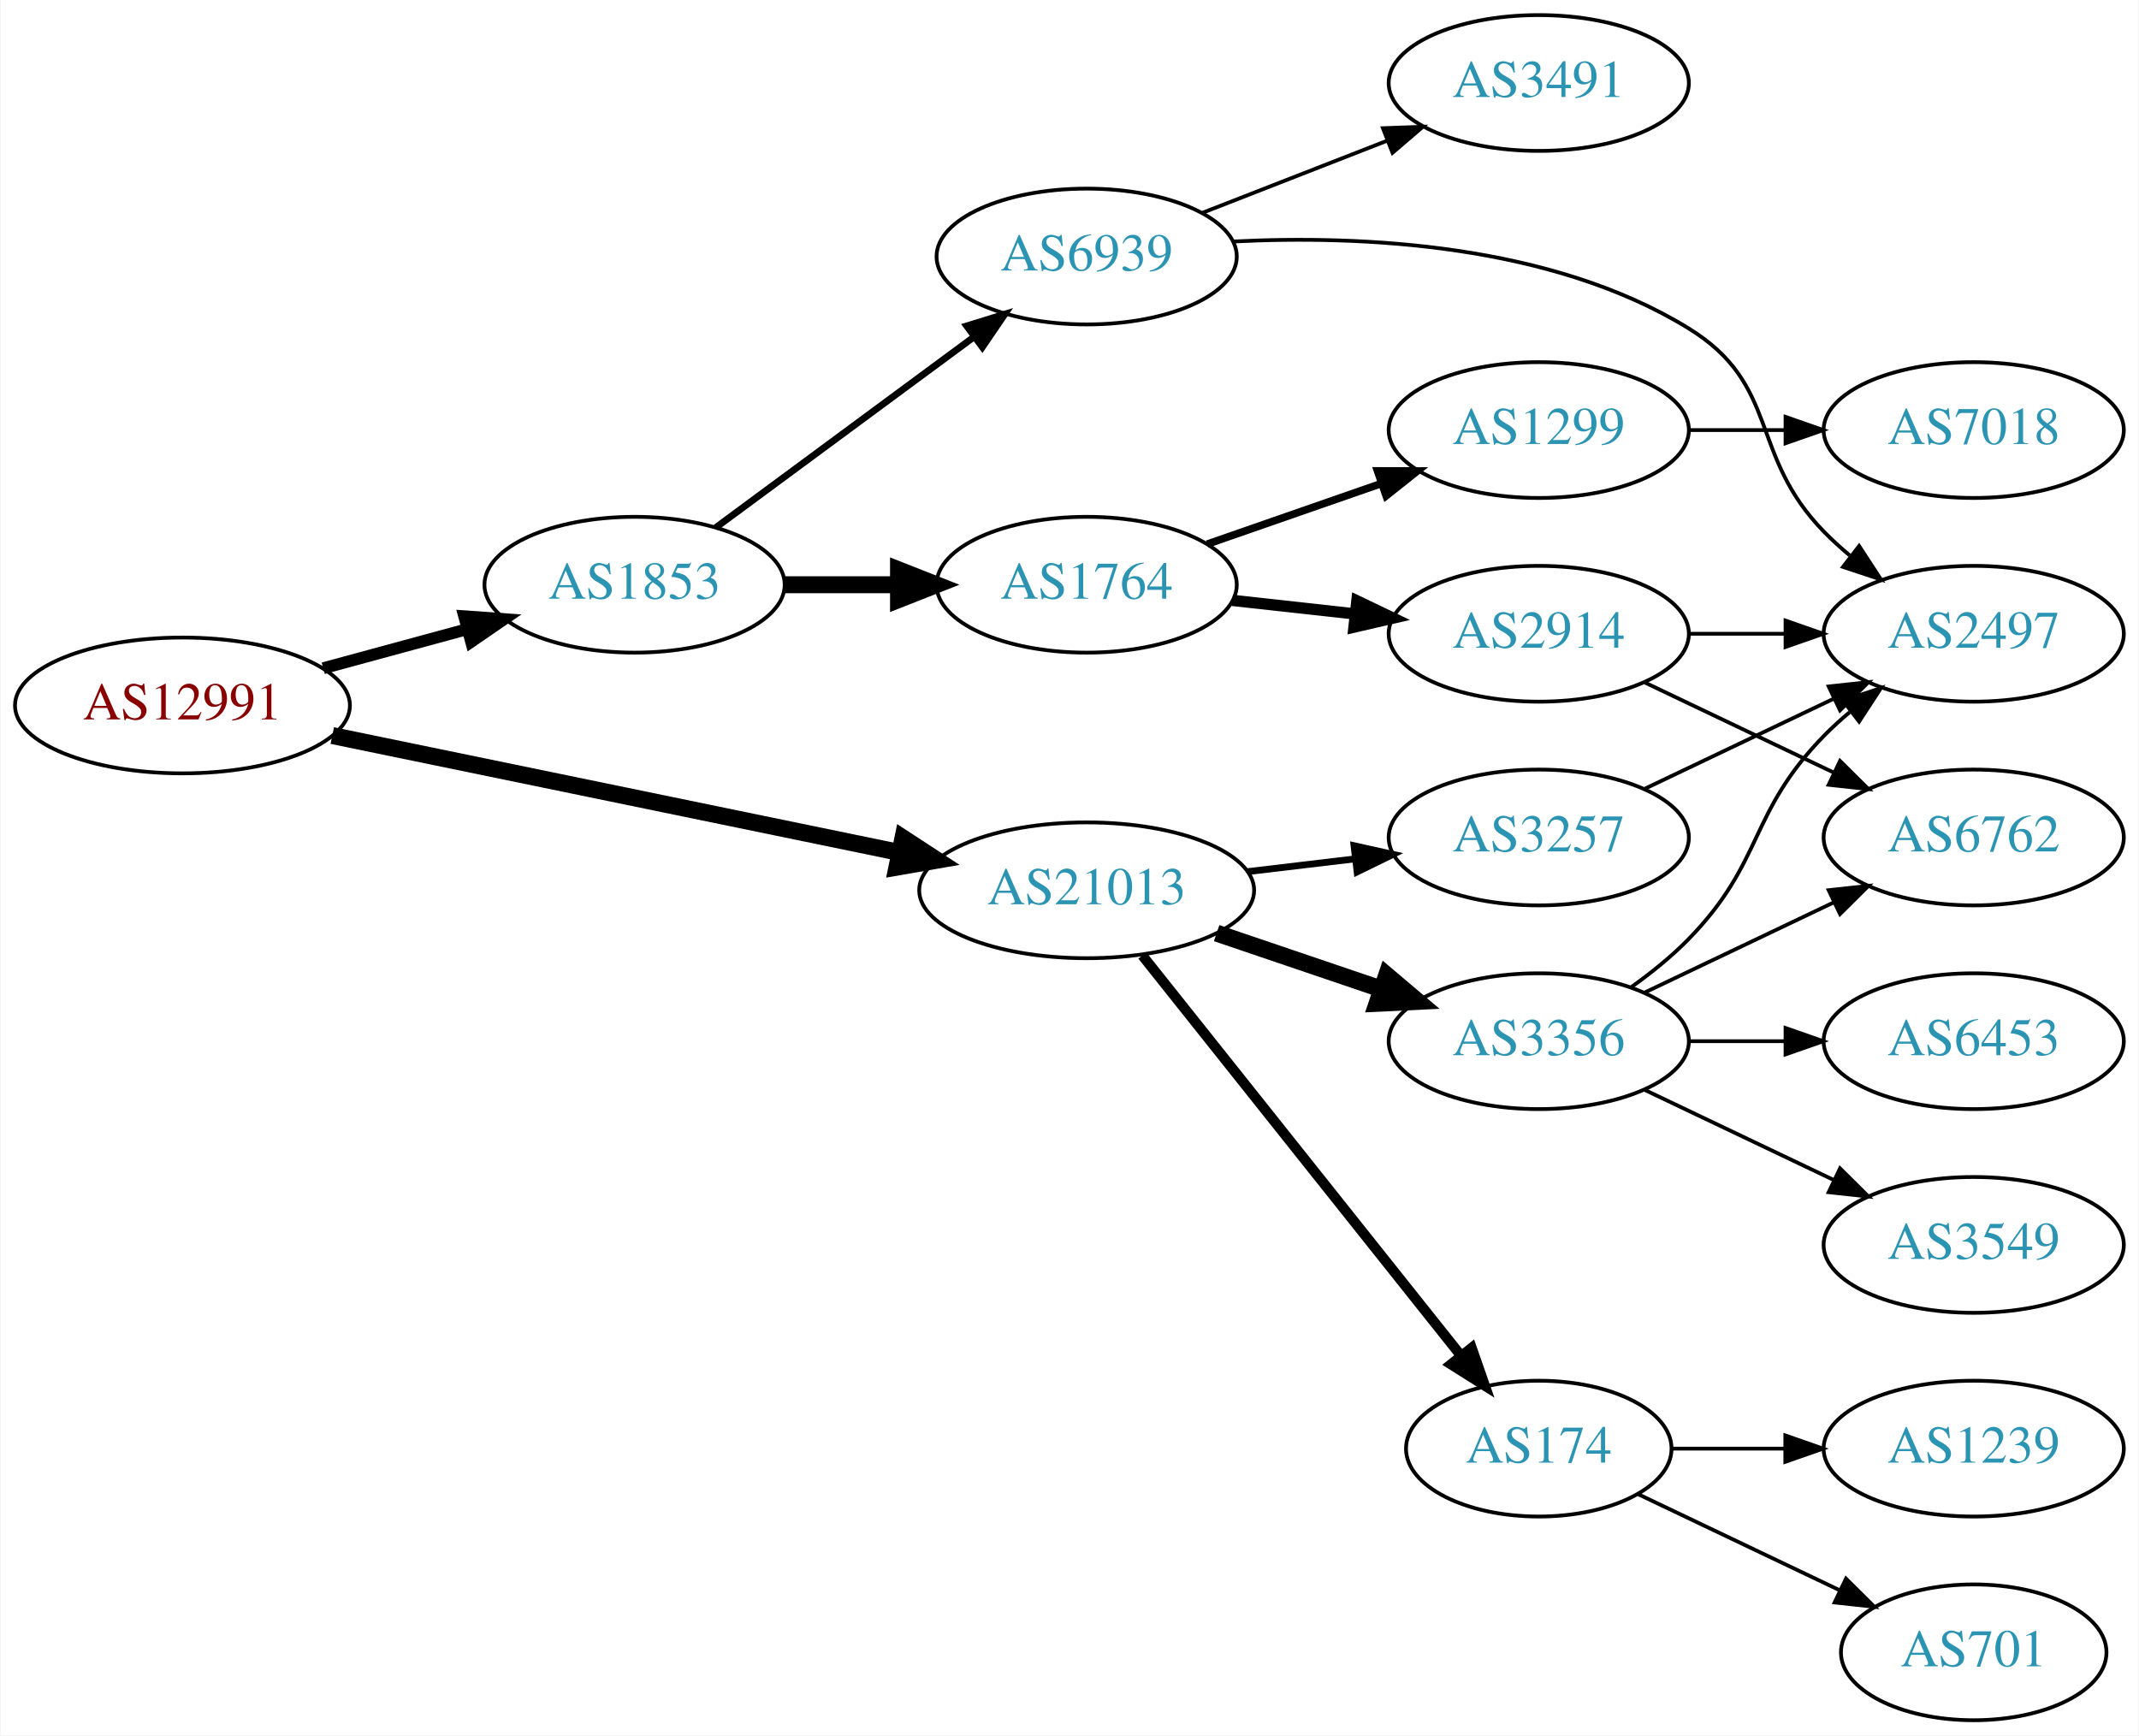
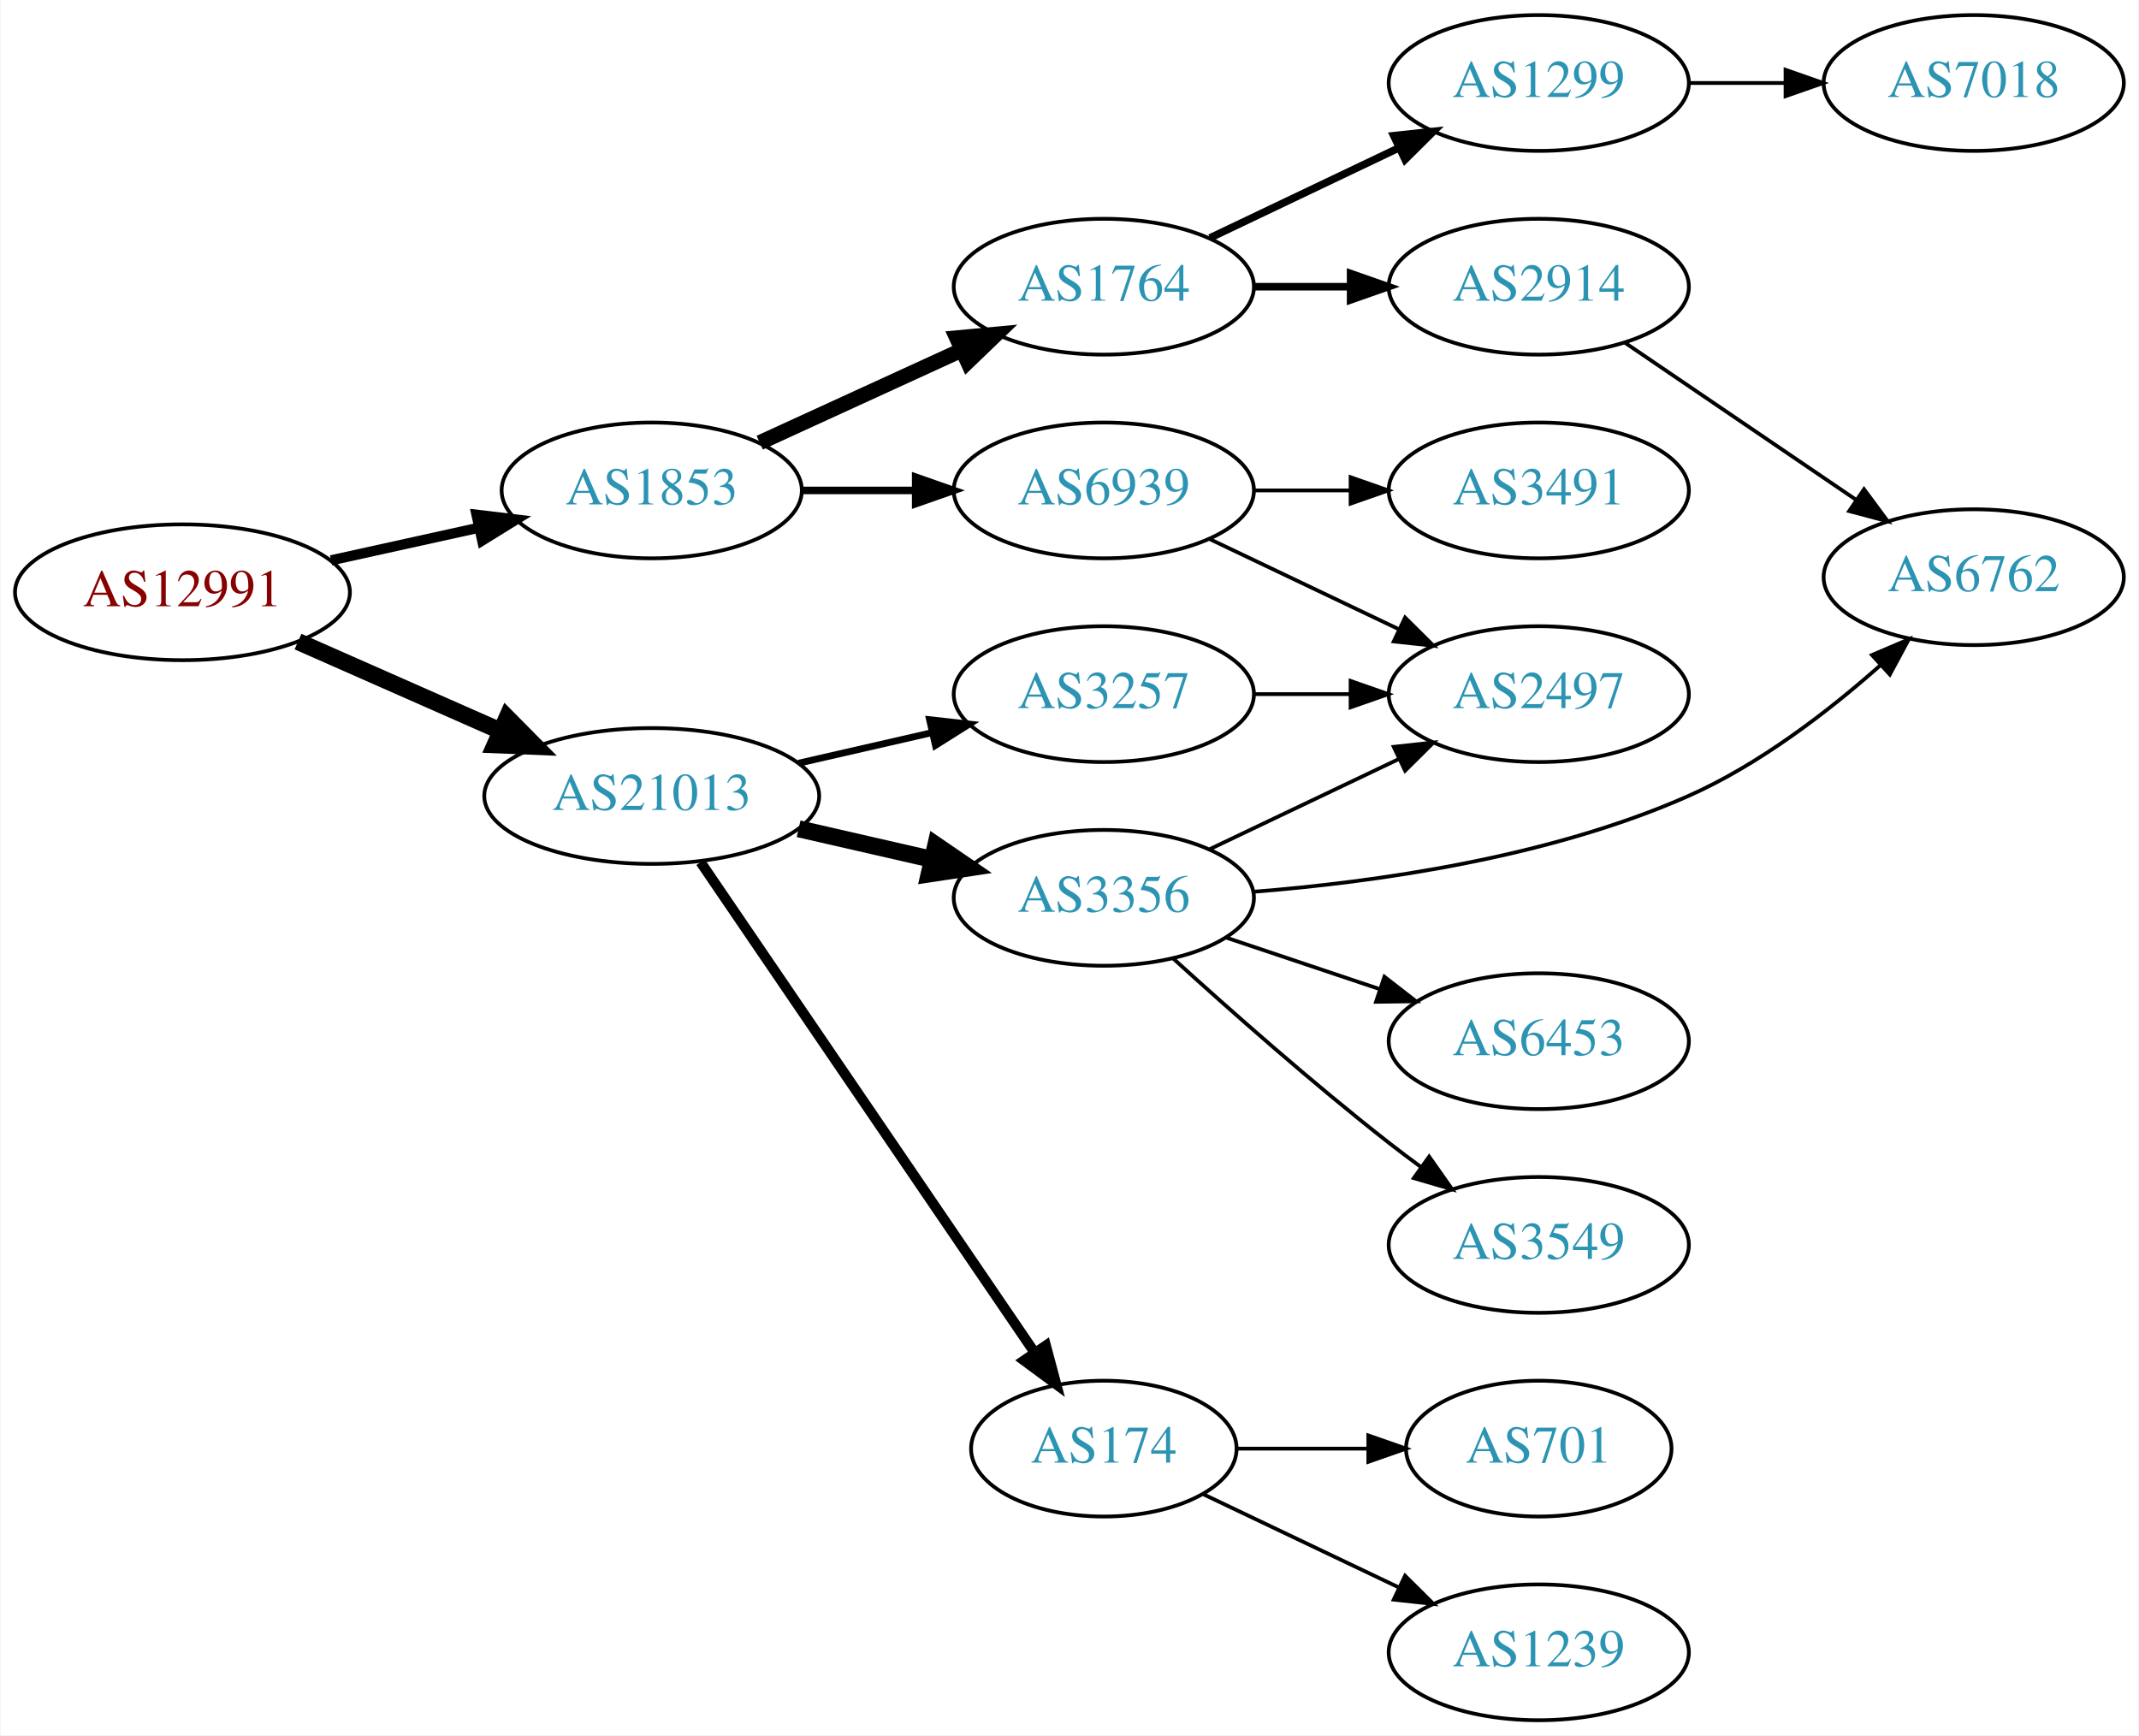
<svg xmlns="http://www.w3.org/2000/svg" xmlns:xlink="http://www.w3.org/1999/xlink" width="567pt" height="460pt" viewBox="0.00 0.00 566.66 460.00">
  <g id="graph0" class="graph" transform="scale(1 1) rotate(0) translate(4 456)">
    <polygon fill="white" stroke="none" points="-4,4 -4,-456 562.663,-456 562.663,4 -4,4" />
    <g id="node1" class="node">
      <g id="a_node1">
        <a xlink:href="/asn/12991" xlink:title="AS12991 ~ Rechenzentrum [AT]">
-           <ellipse fill="#ffffff" stroke="black" cx="44.196" cy="-269" rx="44.393" ry="18" />
-           <text text-anchor="middle" x="44.196" y="-265.3" font-family="Times,serif" font-size="14.00" fill="#880000">AS12991</text>
+           <ellipse fill="#ffffff" stroke="black" cx="44.196" cy="-299" rx="44.393" ry="18" />
+           <text text-anchor="middle" x="44.196" y="-295.3" font-family="Times,serif" font-size="14.00" fill="#880000">AS12991</text>
        </a>
      </g>
    </g>
    <g id="node2" class="node">
      <g id="a_node2">
        <a xlink:href="/asn/1853" xlink:title="AS1853 ~ ACOnet Backbone [AT]">
-           <ellipse fill="#ffffff" stroke="black" cx="164.039" cy="-301" rx="39.794" ry="18" />
-           <text text-anchor="middle" x="164.039" y="-297.3" font-family="Times,serif" font-size="14.00" fill="#2c94b3">AS1853</text>
+           <ellipse fill="#ffffff" stroke="black" cx="168.588" cy="-326" rx="39.794" ry="18" />
+           <text text-anchor="middle" x="168.588" y="-322.3" font-family="Times,serif" font-size="14.00" fill="#2c94b3">AS1853</text>
        </a>
      </g>
    </g>
    <g id="edge1" class="edge">
-       <path fill="none" stroke="black" stroke-width="3.15" d="M81.514,-278.862C93.574,-282.137 107.123,-285.816 119.66,-289.221" />
-       <polygon fill="black" stroke="black" stroke-width="3.15" points="118.883,-292.636 129.451,-291.879 120.717,-285.881 118.883,-292.636" />
+       <path fill="none" stroke="black" stroke-width="2.7" d="M83.586,-307.469C95.977,-310.202 109.824,-313.257 122.644,-316.085" />
+       <polygon fill="black" stroke="black" stroke-width="2.7" points="122.14,-319.558 132.659,-318.295 123.648,-312.722 122.14,-319.558" />
    </g>
    <g id="node3" class="node">
      <g id="a_node3">
        <a xlink:href="/asn/21013" xlink:title="AS21013 ~ Wels, AT [AT]">
-           <ellipse fill="#ffffff" stroke="black" cx="283.881" cy="-220" rx="44.393" ry="18" />
-           <text text-anchor="middle" x="283.881" y="-216.3" font-family="Times,serif" font-size="14.00" fill="#2c94b3">AS21013</text>
+           <ellipse fill="#ffffff" stroke="black" cx="168.588" cy="-245" rx="44.393" ry="18" />
+           <text text-anchor="middle" x="168.588" y="-241.3" font-family="Times,serif" font-size="14.00" fill="#2c94b3">AS21013</text>
        </a>
      </g>
    </g>
    <g id="edge2" class="edge">
-       <path fill="none" stroke="black" stroke-width="4.5" d="M83.913,-261.018C124.918,-252.565 189.745,-239.201 234.187,-230.039" />
-       <polygon fill="black" stroke="black" stroke-width="4.5" points="235.182,-233.854 244.181,-227.978 233.591,-226.141 235.182,-233.854" />
+       <path fill="none" stroke="black" stroke-width="4.5" d="M74.824,-285.928C90.941,-278.817 111.081,-269.931 128.473,-262.258" />
+       <polygon fill="black" stroke="black" stroke-width="4.5" points="130.249,-265.778 137.809,-258.139 127.071,-258.573 130.249,-265.778" />
    </g>
    <g id="node4" class="node">
      <g id="a_node4">
-         <a xlink:href="/asn/1764" xlink:title="AS1764 ~ NEXTLAYER-AS [AT]">
-           <ellipse fill="#ffffff" stroke="black" cx="283.881" cy="-301" rx="39.794" ry="18" />
-           <text text-anchor="middle" x="283.881" y="-297.3" font-family="Times,serif" font-size="14.00" fill="#2c94b3">AS1764</text>
+         <a xlink:href="/asn/6939" xlink:title="AS6939 ~ Hurricane Electric LLC [US]">
+           <ellipse fill="#ffffff" stroke="black" cx="288.431" cy="-326" rx="39.794" ry="18" />
+           <text text-anchor="middle" x="288.431" y="-322.3" font-family="Times,serif" font-size="14.00" fill="#2c94b3">AS6939</text>
        </a>
      </g>
    </g>
    <g id="edge3" class="edge">
-       <path fill="none" stroke="black" stroke-width="4.5" d="M203.951,-301C213.505,-301 223.854,-301 233.817,-301" />
-       <polygon fill="black" stroke="black" stroke-width="4.5" points="234.009,-304.938 244.009,-301 234.009,-297.063 234.009,-304.938" />
+       <path fill="none" stroke="black" stroke-width="2" d="M208.501,-326C218.054,-326 228.404,-326 238.367,-326" />
+       <polygon fill="black" stroke="black" stroke-width="2" points="238.559,-329.5 248.559,-326 238.559,-322.5 238.559,-329.5" />
    </g>
    <g id="node5" class="node">
      <g id="a_node5">
-         <a xlink:href="/asn/6939" xlink:title="AS6939 ~ Hurricane Electric LLC [US]">
-           <ellipse fill="#ffffff" stroke="black" cx="283.881" cy="-388" rx="39.794" ry="18" />
-           <text text-anchor="middle" x="283.881" y="-384.3" font-family="Times,serif" font-size="14.00" fill="#2c94b3">AS6939</text>
+         <a xlink:href="/asn/1764" xlink:title="AS1764 ~ NEXTLAYER-AS [AT]">
+           <ellipse fill="#ffffff" stroke="black" cx="288.431" cy="-380" rx="39.794" ry="18" />
+           <text text-anchor="middle" x="288.431" y="-376.3" font-family="Times,serif" font-size="14.00" fill="#2c94b3">AS1764</text>
        </a>
      </g>
    </g>
    <g id="edge4" class="edge">
-       <path fill="none" stroke="black" stroke-width="1.8" d="M185.565,-316.154C204.459,-330.103 232.683,-350.94 253.877,-366.587" />
-       <polygon fill="black" stroke="black" stroke-width="1.8" points="252.071,-369.604 262.194,-372.728 256.228,-363.972 252.071,-369.604" />
+       <path fill="none" stroke="black" stroke-width="4" d="M197.217,-338.661C213.174,-345.973 233.445,-355.261 250.727,-363.181" />
+       <polygon fill="black" stroke="black" stroke-width="4" points="249.426,-366.435 259.975,-367.419 252.342,-360.071 249.426,-366.435" />
    </g>
    <g id="node12" class="node">
      <g id="a_node12">
        <a xlink:href="/asn/3356" xlink:title="AS3356 ~ Level 3 Parent, LLC [US]">
-           <ellipse fill="#ffffff" stroke="black" cx="403.724" cy="-180" rx="39.794" ry="18" />
-           <text text-anchor="middle" x="403.724" y="-176.3" font-family="Times,serif" font-size="14.00" fill="#2c94b3">AS3356</text>
-         </a>
-       </g>
-     </g>
-     <g id="edge12" class="edge">
-       <path fill="none" stroke="black" stroke-width="4.5" d="M318.335,-208.645C331.936,-204.028 347.778,-198.651 362.039,-193.81" />
-       <polygon fill="black" stroke="black" stroke-width="4.5" points="363.409,-197.503 371.613,-190.56 360.878,-190.046 363.409,-197.503" />
+           <ellipse fill="#ffffff" stroke="black" cx="288.431" cy="-218" rx="39.794" ry="18" />
+           <text text-anchor="middle" x="288.431" y="-214.3" font-family="Times,serif" font-size="14.00" fill="#2c94b3">AS3356</text>
+         </a>
+       </g>
+     </g>
+     <g id="edge11" class="edge">
+       <path fill="none" stroke="black" stroke-width="4.5" d="M207.523,-236.308C218.764,-233.733 231.176,-230.889 242.799,-228.226" />
+       <polygon fill="black" stroke="black" stroke-width="4.5" points="243.893,-232.015 252.761,-225.943 242.134,-224.339 243.893,-232.015" />
    </g>
    <g id="node13" class="node">
      <g id="a_node13">
-         <a xlink:href="/asn/3257" xlink:title="AS3257 ~ GTT [DE]">
-           <ellipse fill="#ffffff" stroke="black" cx="403.724" cy="-234" rx="39.794" ry="18" />
-           <text text-anchor="middle" x="403.724" y="-230.3" font-family="Times,serif" font-size="14.00" fill="#2c94b3">AS3257</text>
-         </a>
-       </g>
-     </g>
-     <g id="edge13" class="edge">
-       <path fill="none" stroke="black" stroke-width="1.8" d="M326.428,-224.936C335.674,-226.034 345.547,-227.207 355.018,-228.332" />
-       <polygon fill="black" stroke="black" stroke-width="1.8" points="354.746,-231.825 365.09,-229.529 355.572,-224.874 354.746,-231.825" />
+         <a xlink:href="/asn/174" xlink:title="AS174 ~ Cogent Communications [US]">
+           <ellipse fill="#ffffff" stroke="black" cx="288.431" cy="-72" rx="35.194" ry="18" />
+           <text text-anchor="middle" x="288.431" y="-68.3" font-family="Times,serif" font-size="14.00" fill="#2c94b3">AS174</text>
+         </a>
+       </g>
+     </g>
+     <g id="edge12" class="edge">
+       <path fill="none" stroke="black" stroke-width="2.7" d="M181.536,-227.46C202.466,-196.734 245.834,-133.066 270.075,-97.479" />
+       <polygon fill="black" stroke="black" stroke-width="2.7" points="273.064,-99.309 275.801,-89.074 267.278,-95.368 273.064,-99.309" />
    </g>
    <g id="node14" class="node">
      <g id="a_node14">
-         <a xlink:href="/asn/174" xlink:title="AS174 ~ Cogent Communications [US]">
-           <ellipse fill="#ffffff" stroke="black" cx="403.724" cy="-72" rx="35.194" ry="18" />
-           <text text-anchor="middle" x="403.724" y="-68.3" font-family="Times,serif" font-size="14.00" fill="#2c94b3">AS174</text>
-         </a>
-       </g>
-     </g>
-     <g id="edge14" class="edge">
-       <path fill="none" stroke="black" stroke-width="2.7" d="M298.63,-202.733C319.497,-176.526 359.253,-126.595 383.137,-96.599" />
-       <polygon fill="black" stroke="black" stroke-width="2.7" points="385.933,-98.706 389.424,-88.703 380.457,-94.346 385.933,-98.706" />
+         <a xlink:href="/asn/3257" xlink:title="AS3257 ~ GTT [DE]">
+           <ellipse fill="#ffffff" stroke="black" cx="288.431" cy="-272" rx="39.794" ry="18" />
+           <text text-anchor="middle" x="288.431" y="-268.3" font-family="Times,serif" font-size="14.00" fill="#2c94b3">AS3257</text>
+         </a>
+       </g>
+     </g>
+     <g id="edge13" class="edge">
+       <path fill="none" stroke="black" stroke-width="1.8" d="M207.523,-253.692C218.764,-256.267 231.176,-259.111 242.799,-261.774" />
+       <polygon fill="black" stroke="black" stroke-width="1.8" points="242.232,-265.235 252.761,-264.057 243.795,-258.412 242.232,-265.235" />
    </g>
    <g id="node6" class="node">
      <g id="a_node6">
-         <a xlink:href="/asn/2914" xlink:title="AS2914 ~ NTT America, Inc. [US]">
-           <ellipse fill="#ffffff" stroke="black" cx="403.724" cy="-288" rx="39.794" ry="18" />
-           <text text-anchor="middle" x="403.724" y="-284.3" font-family="Times,serif" font-size="14.00" fill="#2c94b3">AS2914</text>
+         <a xlink:href="/asn/2497" xlink:title="AS2497 ~ Internet Initiative Japan Inc. [JP]">
+           <ellipse fill="#ffffff" stroke="black" cx="403.724" cy="-272" rx="39.794" ry="18" />
+           <text text-anchor="middle" x="403.724" y="-268.3" font-family="Times,serif" font-size="14.00" fill="#2c94b3">AS2497</text>
        </a>
      </g>
    </g>
    <g id="edge5" class="edge">
-       <path fill="none" stroke="black" stroke-width="3" d="M322.491,-296.851C332.802,-295.713 344.12,-294.465 354.92,-293.274" />
-       <polygon fill="black" stroke="black" stroke-width="3" points="355.511,-296.73 365.067,-292.154 354.743,-289.772 355.511,-296.73" />
+       <path fill="none" stroke="black" d="M316.567,-313.066C331.561,-305.919 350.382,-296.948 366.605,-289.215" />
+       <polygon fill="black" stroke="black" points="368.288,-292.291 375.809,-284.829 365.276,-285.972 368.288,-292.291" />
    </g>
    <g id="node7" class="node">
      <g id="a_node7">
-         <a xlink:href="/asn/1299" xlink:title="AS1299 ~ Telia Carrier [EU]">
-           <ellipse fill="#ffffff" stroke="black" cx="403.724" cy="-342" rx="39.794" ry="18" />
-           <text text-anchor="middle" x="403.724" y="-338.3" font-family="Times,serif" font-size="14.00" fill="#2c94b3">AS1299</text>
+         <a xlink:href="/asn/3491" xlink:title="AS3491 ~ PCCW Global, Inc. [US]">
+           <ellipse fill="#ffffff" stroke="black" cx="403.724" cy="-326" rx="39.794" ry="18" />
+           <text text-anchor="middle" x="403.724" y="-322.3" font-family="Times,serif" font-size="14.00" fill="#2c94b3">AS3491</text>
        </a>
      </g>
    </g>
    <g id="edge6" class="edge">
-       <path fill="none" stroke="black" stroke-width="2" d="M315.843,-311.772C329.94,-316.677 346.816,-322.548 361.929,-327.807" />
-       <polygon fill="black" stroke="black" stroke-width="2" points="360.965,-331.177 371.56,-331.157 363.265,-324.566 360.965,-331.177" />
+       <path fill="none" stroke="black" d="M328.103,-326C336.306,-326 345.07,-326 353.602,-326" />
+       <polygon fill="black" stroke="black" points="353.841,-329.5 363.841,-326 353.841,-322.5 353.841,-329.5" />
+     </g>
+     <g id="node8" class="node">
+       <g id="a_node8">
+         <a xlink:href="/asn/2914" xlink:title="AS2914 ~ NTT America, Inc. [US]">
+           <ellipse fill="#ffffff" stroke="black" cx="403.724" cy="-380" rx="39.794" ry="18" />
+           <text text-anchor="middle" x="403.724" y="-376.3" font-family="Times,serif" font-size="14.00" fill="#2c94b3">AS2914</text>
+         </a>
+       </g>
+     </g>
+     <g id="edge7" class="edge">
+       <path fill="none" stroke="black" stroke-width="2" d="M328.103,-380C336.306,-380 345.07,-380 353.602,-380" />
+       <polygon fill="black" stroke="black" stroke-width="2" points="353.841,-383.5 363.841,-380 353.841,-376.5 353.841,-383.5" />
    </g>
    <g id="node9" class="node">
      <g id="a_node9">
-         <a xlink:href="/asn/2497" xlink:title="AS2497 ~ Internet Initiative Japan Inc. [JP]">
-           <ellipse fill="#ffffff" stroke="black" cx="519.017" cy="-288" rx="39.794" ry="18" />
-           <text text-anchor="middle" x="519.017" y="-284.3" font-family="Times,serif" font-size="14.00" fill="#2c94b3">AS2497</text>
-         </a>
-       </g>
-     </g>
-     <g id="edge10" class="edge">
-       <path fill="none" stroke="black" d="M322.665,-391.98C356.718,-393.697 406.892,-391.418 443.37,-369 467.945,-353.898 459.198,-335.617 479.37,-315 481.463,-312.861 483.746,-310.782 486.123,-308.79" />
-       <polygon fill="black" stroke="black" points="488.641,-311.268 494.423,-302.389 484.367,-305.725 488.641,-311.268" />
+         <a xlink:href="/asn/1299" xlink:title="AS1299 ~ Telia Carrier [EU]">
+           <ellipse fill="#ffffff" stroke="black" cx="403.724" cy="-434" rx="39.794" ry="18" />
+           <text text-anchor="middle" x="403.724" y="-430.3" font-family="Times,serif" font-size="14.00" fill="#2c94b3">AS1299</text>
+         </a>
+       </g>
+     </g>
+     <g id="edge8" class="edge">
+       <path fill="none" stroke="black" stroke-width="2" d="M316.567,-392.934C331.561,-400.081 350.382,-409.052 366.605,-416.785" />
+       <polygon fill="black" stroke="black" stroke-width="2" points="365.276,-420.028 375.809,-421.171 368.288,-413.709 365.276,-420.028" />
    </g>
    <g id="node10" class="node">
      <g id="a_node10">
-         <a xlink:href="/asn/3491" xlink:title="AS3491 ~ PCCW Global, Inc. [US]">
-           <ellipse fill="#ffffff" stroke="black" cx="403.724" cy="-434" rx="39.794" ry="18" />
-           <text text-anchor="middle" x="403.724" y="-430.3" font-family="Times,serif" font-size="14.00" fill="#2c94b3">AS3491</text>
+         <a xlink:href="/asn/6762" xlink:title="AS6762 ~ TELECOM ITALIA SPARKLE S.p.A. [IT]">
+           <ellipse fill="#ffffff" stroke="black" cx="519.017" cy="-303" rx="39.794" ry="18" />
+           <text text-anchor="middle" x="519.017" y="-299.3" font-family="Times,serif" font-size="14.00" fill="#2c94b3">AS6762</text>
        </a>
      </g>
    </g>
    <g id="edge9" class="edge">
-       <path fill="none" stroke="black" d="M314.618,-399.608C329.412,-405.382 347.489,-412.439 363.41,-418.654" />
-       <polygon fill="black" stroke="black" points="362.408,-422.02 372.997,-422.396 364.954,-415.499 362.408,-422.02" />
-     </g>
-     <g id="node8" class="node">
-       <g id="a_node8">
-         <a xlink:href="/asn/6762" xlink:title="AS6762 ~ TELECOM ITALIA SPARKLE S.p.A. [IT]">
-           <ellipse fill="#ffffff" stroke="black" cx="519.017" cy="-234" rx="39.794" ry="18" />
-           <text text-anchor="middle" x="519.017" y="-230.3" font-family="Times,serif" font-size="14.00" fill="#2c94b3">AS6762</text>
-         </a>
-       </g>
-     </g>
-     <g id="edge7" class="edge">
-       <path fill="none" stroke="black" d="M431.86,-275.066C446.854,-267.919 465.675,-258.948 481.898,-251.215" />
-       <polygon fill="black" stroke="black" points="483.581,-254.291 491.102,-246.829 480.569,-247.972 483.581,-254.291" />
-     </g>
-     <g id="edge8" class="edge">
-       <path fill="none" stroke="black" d="M443.396,-288C451.599,-288 460.363,-288 468.895,-288" />
-       <polygon fill="black" stroke="black" points="469.134,-291.5 479.134,-288 469.134,-284.5 469.134,-291.5" />
+       <path fill="none" stroke="black" d="M426.568,-365.154C443.965,-353.33 468.513,-336.646 487.795,-323.54" />
+       <polygon fill="black" stroke="black" points="489.937,-326.317 496.24,-317.801 486.002,-320.527 489.937,-326.317" />
    </g>
    <g id="node11" class="node">
      <g id="a_node11">
        <a xlink:href="/asn/7018" xlink:title="AS7018 ~ AT&amp;T Services, Inc. [US]">
-           <ellipse fill="#ffffff" stroke="black" cx="519.017" cy="-342" rx="39.794" ry="18" />
-           <text text-anchor="middle" x="519.017" y="-338.3" font-family="Times,serif" font-size="14.00" fill="#2c94b3">AS7018</text>
-         </a>
-       </g>
-     </g>
-     <g id="edge11" class="edge">
-       <path fill="none" stroke="black" d="M443.396,-342C451.599,-342 460.363,-342 468.895,-342" />
-       <polygon fill="black" stroke="black" points="469.134,-345.5 479.134,-342 469.134,-338.5 469.134,-345.5" />
-     </g>
-     <g id="edge18" class="edge">
-       <path fill="none" stroke="black" d="M431.86,-192.934C446.854,-200.081 465.675,-209.052 481.898,-216.785" />
-       <polygon fill="black" stroke="black" points="480.569,-220.028 491.102,-221.171 483.581,-213.709 480.569,-220.028" />
-     </g>
-     <g id="edge17" class="edge">
-       <path fill="none" stroke="black" d="M428.318,-194.389C433.574,-198.148 438.906,-202.437 443.37,-207 463.543,-227.617 459.198,-240.383 479.37,-261 481.463,-263.139 483.746,-265.218 486.123,-267.21" />
-       <polygon fill="black" stroke="black" points="484.367,-270.275 494.423,-273.611 488.641,-264.732 484.367,-270.275" />
+           <ellipse fill="#ffffff" stroke="black" cx="519.017" cy="-434" rx="39.794" ry="18" />
+           <text text-anchor="middle" x="519.017" y="-430.3" font-family="Times,serif" font-size="14.00" fill="#2c94b3">AS7018</text>
+         </a>
+       </g>
+     </g>
+     <g id="edge10" class="edge">
+       <path fill="none" stroke="black" d="M443.396,-434C451.599,-434 460.363,-434 468.895,-434" />
+       <polygon fill="black" stroke="black" points="469.134,-437.5 479.134,-434 469.134,-430.5 469.134,-437.5" />
+     </g>
+     <g id="edge15" class="edge">
+       <path fill="none" stroke="black" d="M316.567,-230.934C331.561,-238.081 350.382,-247.052 366.605,-254.785" />
+       <polygon fill="black" stroke="black" points="365.276,-258.028 375.809,-259.171 368.288,-251.709 365.276,-258.028" />
+     </g>
+     <g id="edge16" class="edge">
+       <path fill="none" stroke="black" d="M327.934,-219.599C360.013,-222.119 406.283,-228.567 443.37,-245 462.185,-253.336 480.477,-267.421 494.244,-279.623" />
+       <polygon fill="black" stroke="black" points="492.056,-282.365 501.797,-286.532 496.781,-277.2 492.056,-282.365" />
    </g>
    <g id="node15" class="node">
      <g id="a_node15">
        <a xlink:href="/asn/6453" xlink:title="AS6453 ~ TATA COMMUNICATIONS (AMERICA) INC [US]">
-           <ellipse fill="#ffffff" stroke="black" cx="519.017" cy="-180" rx="39.794" ry="18" />
-           <text text-anchor="middle" x="519.017" y="-176.3" font-family="Times,serif" font-size="14.00" fill="#2c94b3">AS6453</text>
-         </a>
-       </g>
-     </g>
-     <g id="edge15" class="edge">
-       <path fill="none" stroke="black" d="M443.396,-180C451.599,-180 460.363,-180 468.895,-180" />
-       <polygon fill="black" stroke="black" points="469.134,-183.5 479.134,-180 469.134,-176.5 469.134,-183.5" />
+           <ellipse fill="#ffffff" stroke="black" cx="403.724" cy="-180" rx="39.794" ry="18" />
+           <text text-anchor="middle" x="403.724" y="-176.3" font-family="Times,serif" font-size="14.00" fill="#2c94b3">AS6453</text>
+         </a>
+       </g>
+     </g>
+     <g id="edge14" class="edge">
+       <path fill="none" stroke="black" d="M320.688,-207.516C333.337,-203.273 348.116,-198.316 361.618,-193.788" />
+       <polygon fill="black" stroke="black" points="362.807,-197.08 371.175,-190.582 360.581,-190.444 362.807,-197.08" />
    </g>
    <g id="node16" class="node">
      <g id="a_node16">
        <a xlink:href="/asn/3549" xlink:title="AS3549 ~ Level 3 Parent, LLC [US]">
-           <ellipse fill="#ffffff" stroke="black" cx="519.017" cy="-126" rx="39.794" ry="18" />
-           <text text-anchor="middle" x="519.017" y="-122.3" font-family="Times,serif" font-size="14.00" fill="#2c94b3">AS3549</text>
-         </a>
-       </g>
-     </g>
-     <g id="edge16" class="edge">
-       <path fill="none" stroke="black" d="M431.86,-167.066C446.854,-159.919 465.675,-150.948 481.898,-143.215" />
-       <polygon fill="black" stroke="black" points="483.581,-146.291 491.102,-138.829 480.569,-139.972 483.581,-146.291" />
-     </g>
-     <g id="edge21" class="edge">
-       <path fill="none" stroke="black" d="M431.86,-246.934C446.854,-254.081 465.675,-263.052 481.898,-270.785" />
-       <polygon fill="black" stroke="black" points="480.569,-274.028 491.102,-275.171 483.581,-267.709 480.569,-274.028" />
+           <ellipse fill="#ffffff" stroke="black" cx="403.724" cy="-126" rx="39.794" ry="18" />
+           <text text-anchor="middle" x="403.724" y="-122.3" font-family="Times,serif" font-size="14.00" fill="#2c94b3">AS3549</text>
+         </a>
+       </g>
+     </g>
+     <g id="edge17" class="edge">
+       <path fill="none" stroke="black" d="M306.778,-201.958C321.627,-188.456 343.764,-168.867 364.077,-153 366.804,-150.87 369.685,-148.707 372.594,-146.58" />
+       <polygon fill="black" stroke="black" points="374.664,-149.402 380.763,-140.738 370.593,-143.708 374.664,-149.402" />
    </g>
    <g id="node17" class="node">
      <g id="a_node17">
        <a xlink:href="/asn/1239" xlink:title="AS1239 ~ Sprint [US]">
-           <ellipse fill="#ffffff" stroke="black" cx="519.017" cy="-72" rx="39.794" ry="18" />
-           <text text-anchor="middle" x="519.017" y="-68.3" font-family="Times,serif" font-size="14.00" fill="#2c94b3">AS1239</text>
-         </a>
-       </g>
-     </g>
-     <g id="edge19" class="edge">
-       <path fill="none" stroke="black" d="M439.023,-72C448.4,-72 458.75,-72 468.785,-72" />
-       <polygon fill="black" stroke="black" points="469.074,-75.5 479.074,-72 469.074,-68.5 469.074,-75.5" />
+           <ellipse fill="#ffffff" stroke="black" cx="403.724" cy="-18" rx="39.794" ry="18" />
+           <text text-anchor="middle" x="403.724" y="-14.3" font-family="Times,serif" font-size="14.00" fill="#2c94b3">AS1239</text>
+         </a>
+       </g>
+     </g>
+     <g id="edge18" class="edge">
+       <path fill="none" stroke="black" d="M314.856,-59.881C330.159,-52.587 349.882,-43.187 366.764,-35.14" />
+       <polygon fill="black" stroke="black" points="368.283,-38.293 375.804,-30.831 365.271,-31.974 368.283,-38.293" />
    </g>
    <g id="node18" class="node">
      <g id="a_node18">
        <a xlink:href="/asn/701" xlink:title="AS701 ~ UUNET [US]">
-           <ellipse fill="#ffffff" stroke="black" cx="519.017" cy="-18" rx="35.194" ry="18" />
-           <text text-anchor="middle" x="519.017" y="-14.3" font-family="Times,serif" font-size="14.00" fill="#2c94b3">AS701</text>
-         </a>
-       </g>
+           <ellipse fill="#ffffff" stroke="black" cx="403.724" cy="-72" rx="35.194" ry="18" />
+           <text text-anchor="middle" x="403.724" y="-68.3" font-family="Times,serif" font-size="14.00" fill="#2c94b3">AS701</text>
+         </a>
+       </g>
+     </g>
+     <g id="edge19" class="edge">
+       <path fill="none" stroke="black" d="M323.73,-72C334.6,-72 346.778,-72 358.255,-72" />
+       <polygon fill="black" stroke="black" points="358.541,-75.5 368.541,-72 358.541,-68.5 358.541,-75.5" />
    </g>
    <g id="edge20" class="edge">
-       <path fill="none" stroke="black" d="M430.149,-59.881C445.892,-52.378 466.314,-42.644 483.507,-34.449" />
-       <polygon fill="black" stroke="black" points="485.155,-37.54 492.676,-30.078 482.143,-31.221 485.155,-37.54" />
+       <path fill="none" stroke="black" d="M328.103,-272C336.306,-272 345.07,-272 353.602,-272" />
+       <polygon fill="black" stroke="black" points="353.841,-275.5 363.841,-272 353.841,-268.5 353.841,-275.5" />
    </g>
  </g>
</svg>
